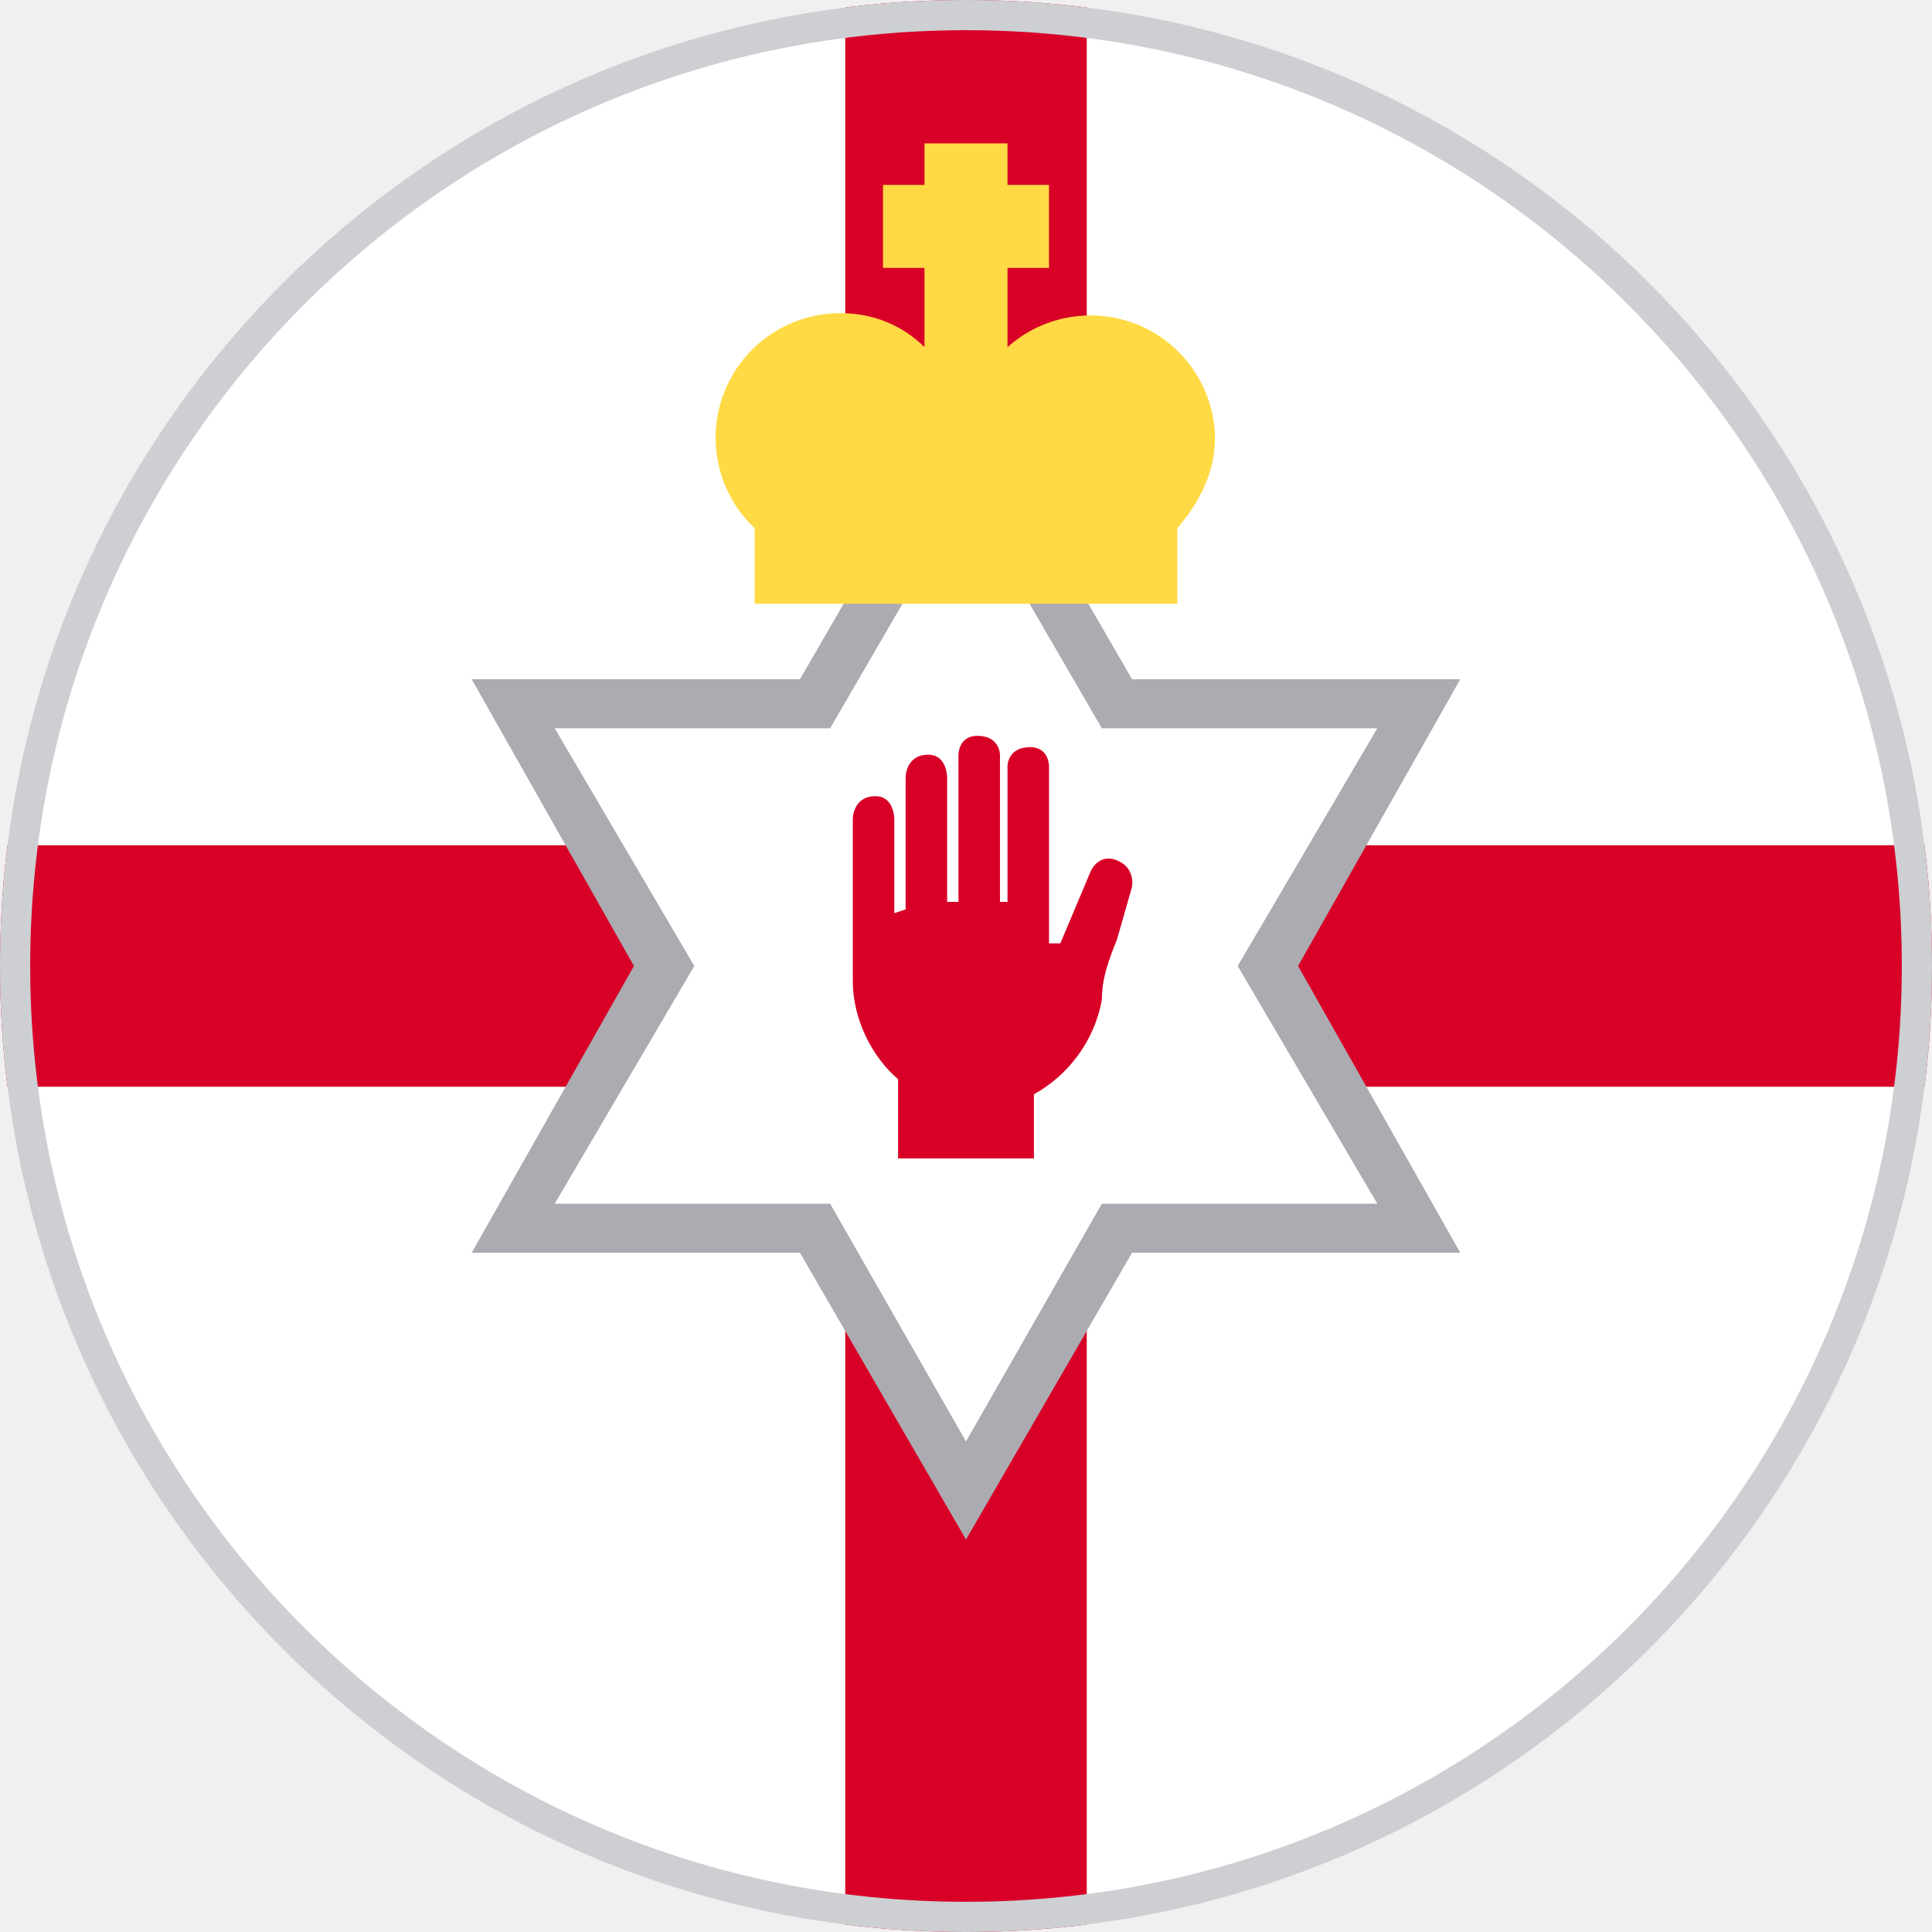
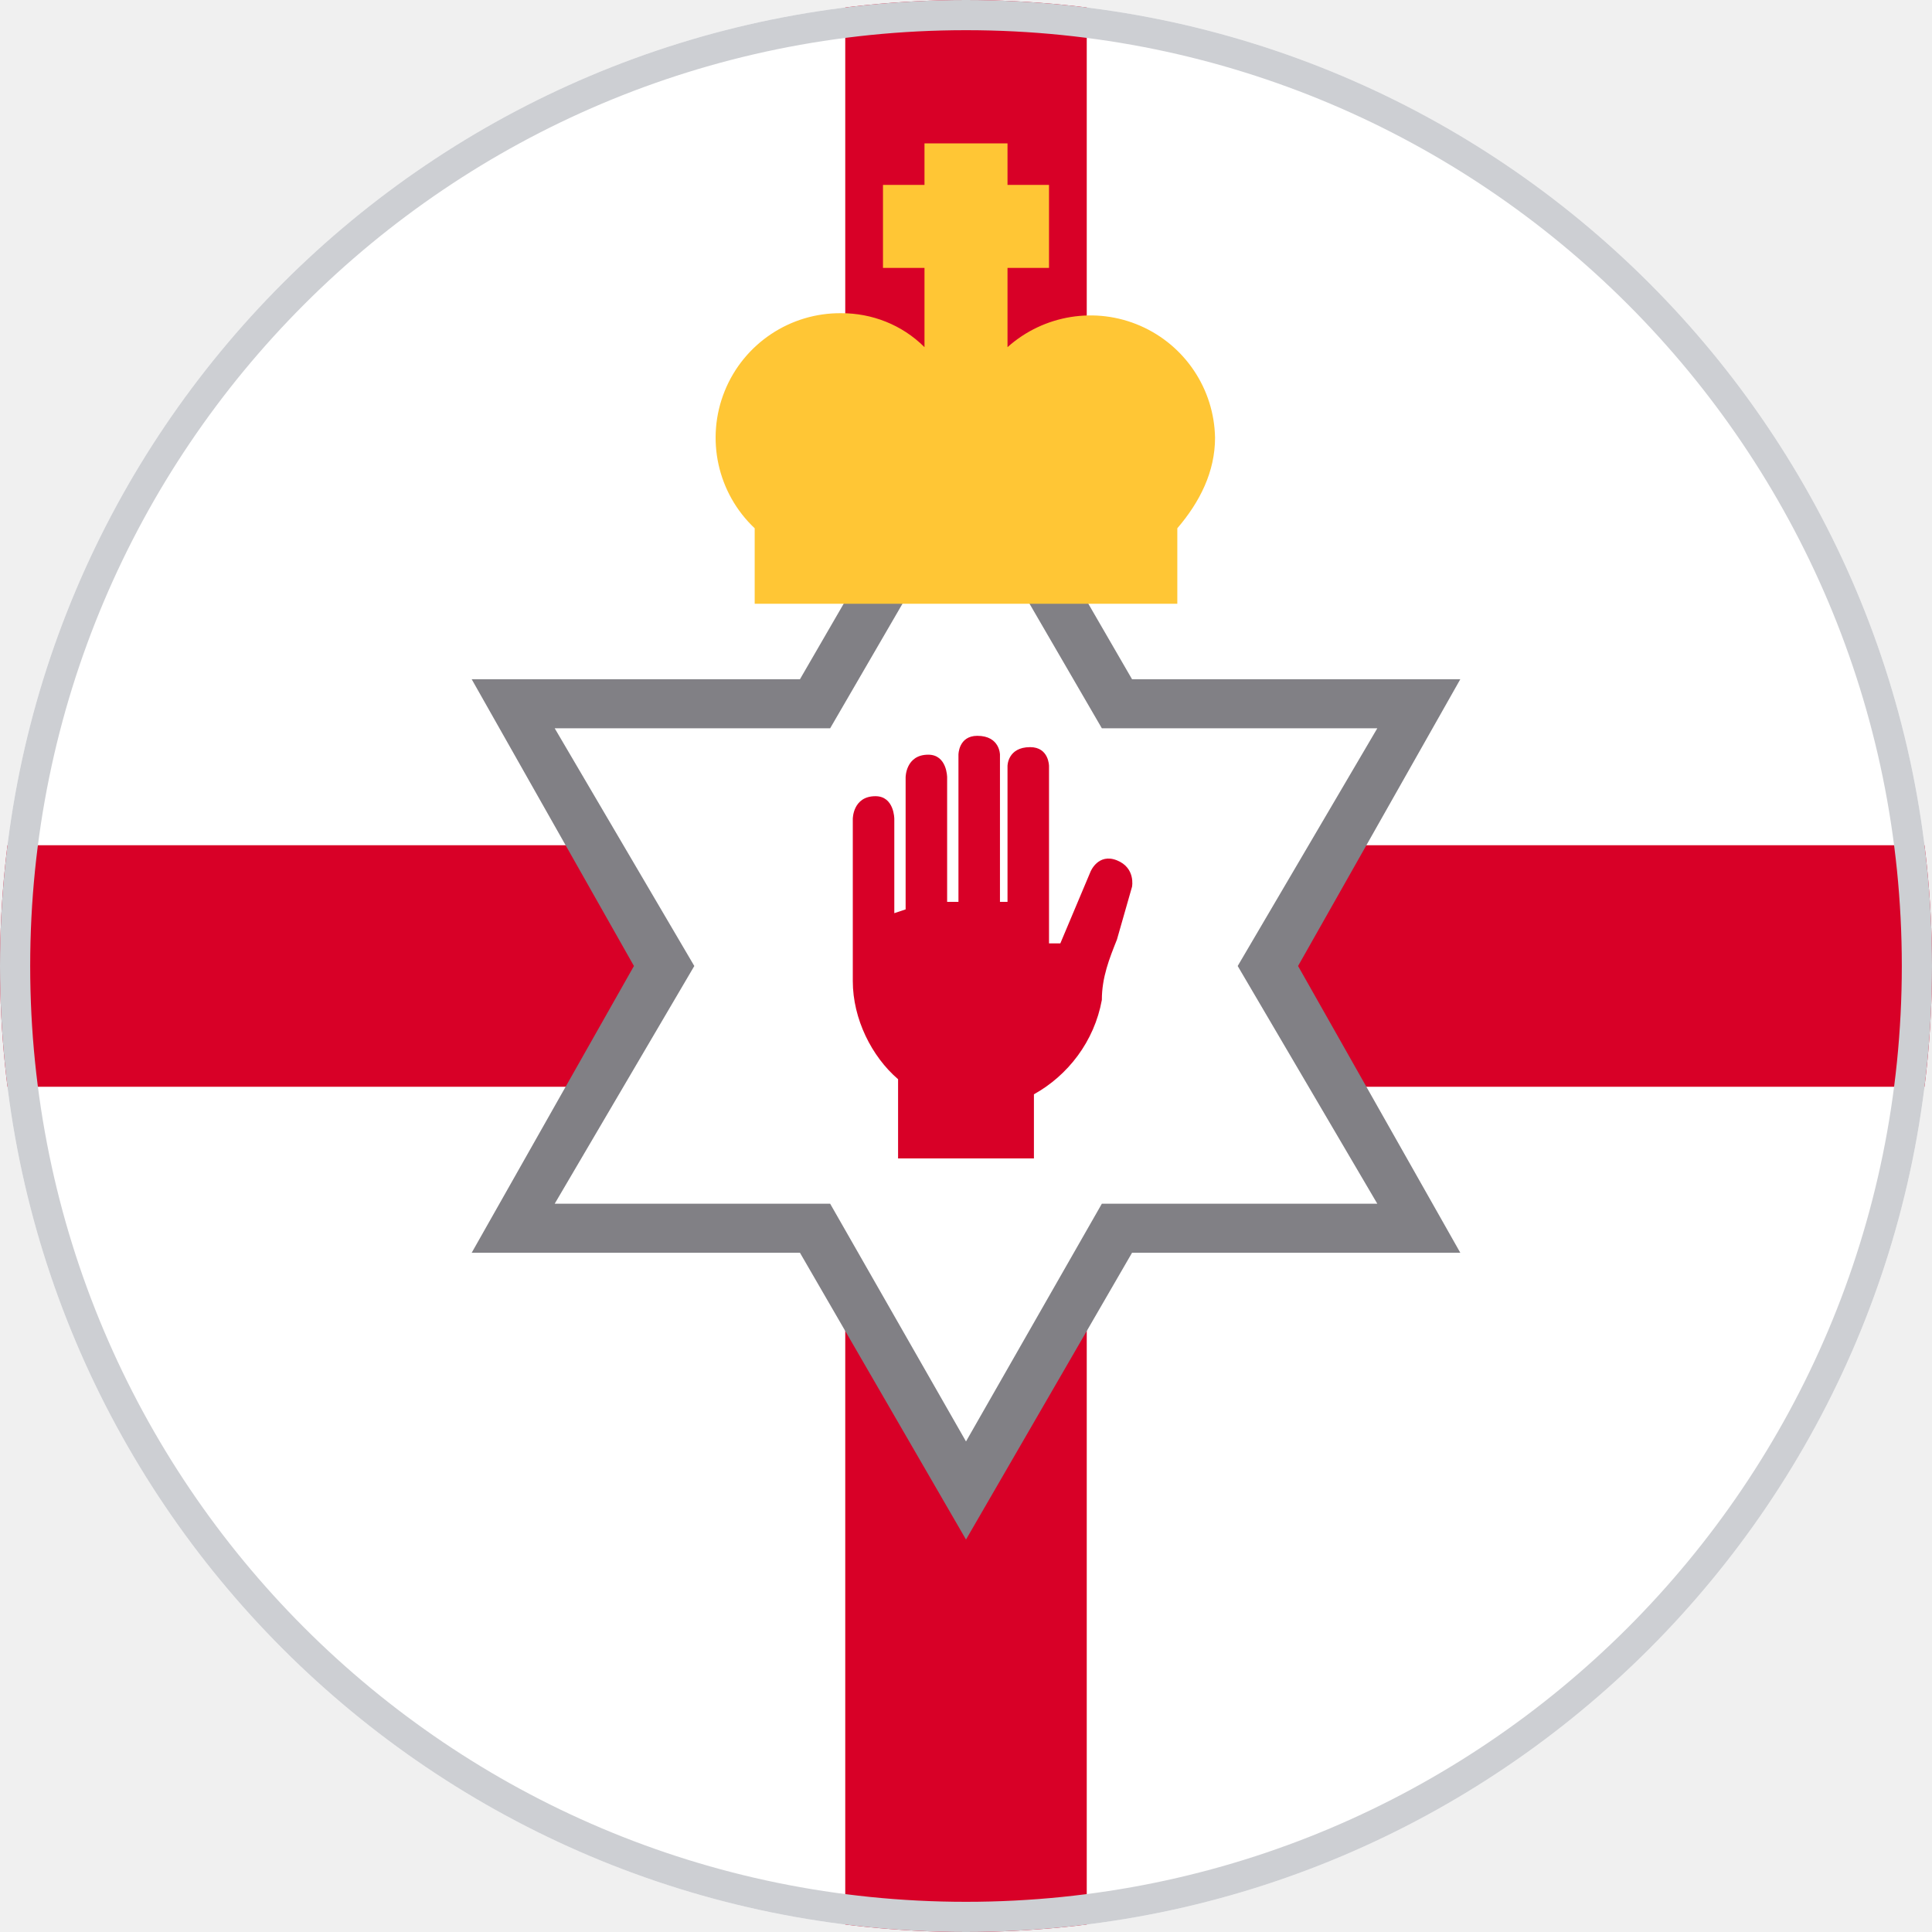
<svg xmlns="http://www.w3.org/2000/svg" width="512" height="512" viewBox="0 0 512 512">
  <defs>
    <clipPath id="c">
      <circle cx="256" cy="256" r="256" />
    </clipPath>
  </defs>
  <g clip-path="url(#c)">
    <path fill="#FFFFFF" d="M0 0h224l32 32 32-32h224v224l-32 32 32 32v224H288l-32-32-32 32H0V288l32-32-32-32Z" />
    <path fill="#D80027" d="M224 0v224H0v64h224v224h64V288h224v-64H288V0Z" />
-     <path fill="#ACABB1" d="m256 104-44 76h-87l43 76-43 76h87l44 76 44-76h87l-43-76 43-76h-87z" />
+     <path fill="#818085" d="m256 104-44 76h-87l43 76-43 76h87l44 76 44-76h87l-43-76 43-76h-87z" />
    <path fill="#FFFFFF" d="m256 131-36 62h-73l37 63-37 63h73l36 63 36-63h73l-37-63 37-63h-73l-36-62z" />
    <path fill="#D80027" d="M259 195c-5 0-5 5-5 5v39h-3v-33s0-6-5-6c-6 0-6 6-6 6v35l-3 1v-25s0-6-5-6c-6 0-6 6-6 6v43c0 10 5 20 12 26v21h36v-17c9-5 16-14 18-25 0-6 2-11 4-16l4-14s1-5-4-7-7 3-7 3l-8 19h-3v-47s0-5-5-5c-6 0-6 5-6 5v36h-2v-39s0-5-6-5z" />
-     <path fill="#FFDA44" d="M245 38v11h-11v22h11v21c-6-6-14-9-22-9a33 33 0 0 0-23 57v20h112v-20c6-7 10-15 10-24a33 33 0 0 0-55-24V71h11V49h-11V38Z" />
+     <path fill="#FFC635" d="M245 38v11h-11v22h11v21c-6-6-14-9-22-9a33 33 0 0 0-23 57v20h112v-20c6-7 10-15 10-24a33 33 0 0 0-55-24V71h11V49h-11V38Z" />
    <circle cx="256" cy="256" r="256" fill="none" stroke="#cdcfd3" stroke-width="16" />
  </g>
</svg>
